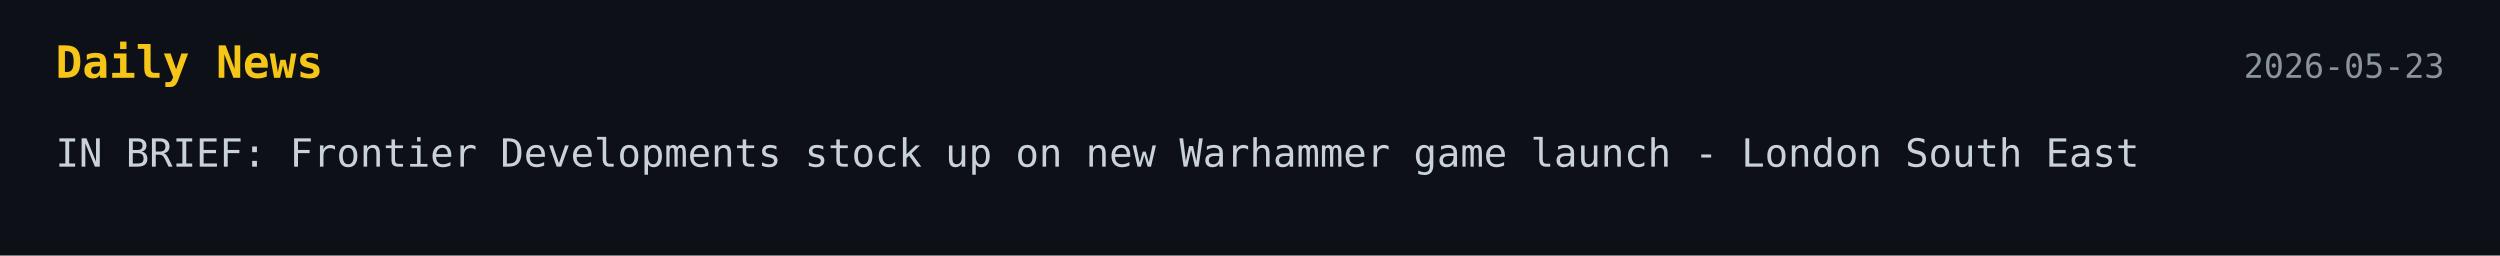
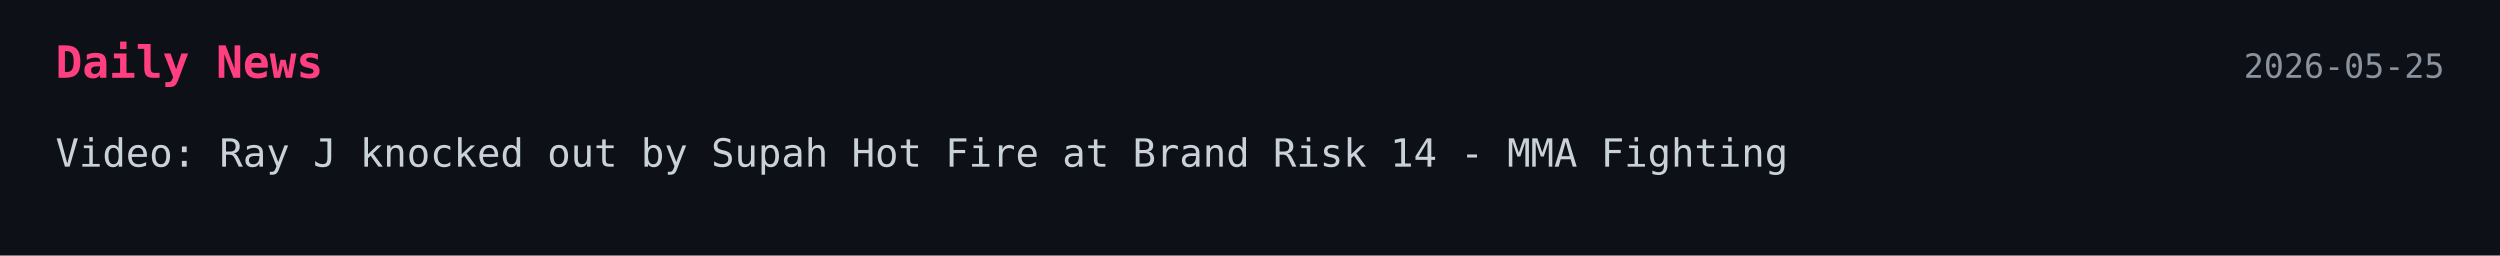
<svg xmlns="http://www.w3.org/2000/svg" width="900" height="92">
  <style>
    .bg { fill: #0d1117; }
-     .title { font: 700 16px monospace; fill: #f5c518; }
+     .title { font: 700 16px monospace; fill: #ff3f7f; }
    .text { font: 14px monospace; fill: #c9d1d9; }
    .date { font: 12px monospace; fill: #8b949e; }
  </style>
-   <a href="https://www.lse.co.uk/news/in-brief-frontier-developments-stock-up-on-new-warhammer-game-launch-jjvylje3akw5hgp.html" target="_blank" rel="noopener noreferrer">
+   <a href="https://www.mmafighting.com/latest-news/490446/video-ray-j-gets-knocked-out-by-supah-hot-fire-at-brand-risk-14" target="_blank" rel="noopener noreferrer">
    <rect width="100%" height="100%" class="bg" />
    <text x="20" y="28" class="title">Daily News</text>
-     <text x="880" y="28" text-anchor="end" class="date">2026-05-23</text>
-     <text x="20" y="60" class="text">IN BRIEF: Frontier Developments stock up on new Warhammer game launch - London South East</text>
+     <text x="880" y="28" text-anchor="end" class="date">2026-05-25</text>
+     <text x="20" y="60" class="text">Video: Ray J knocked out by Supah Hot Fire at Brand Risk 14 - MMA Fighting</text>
  </a>
</svg>
